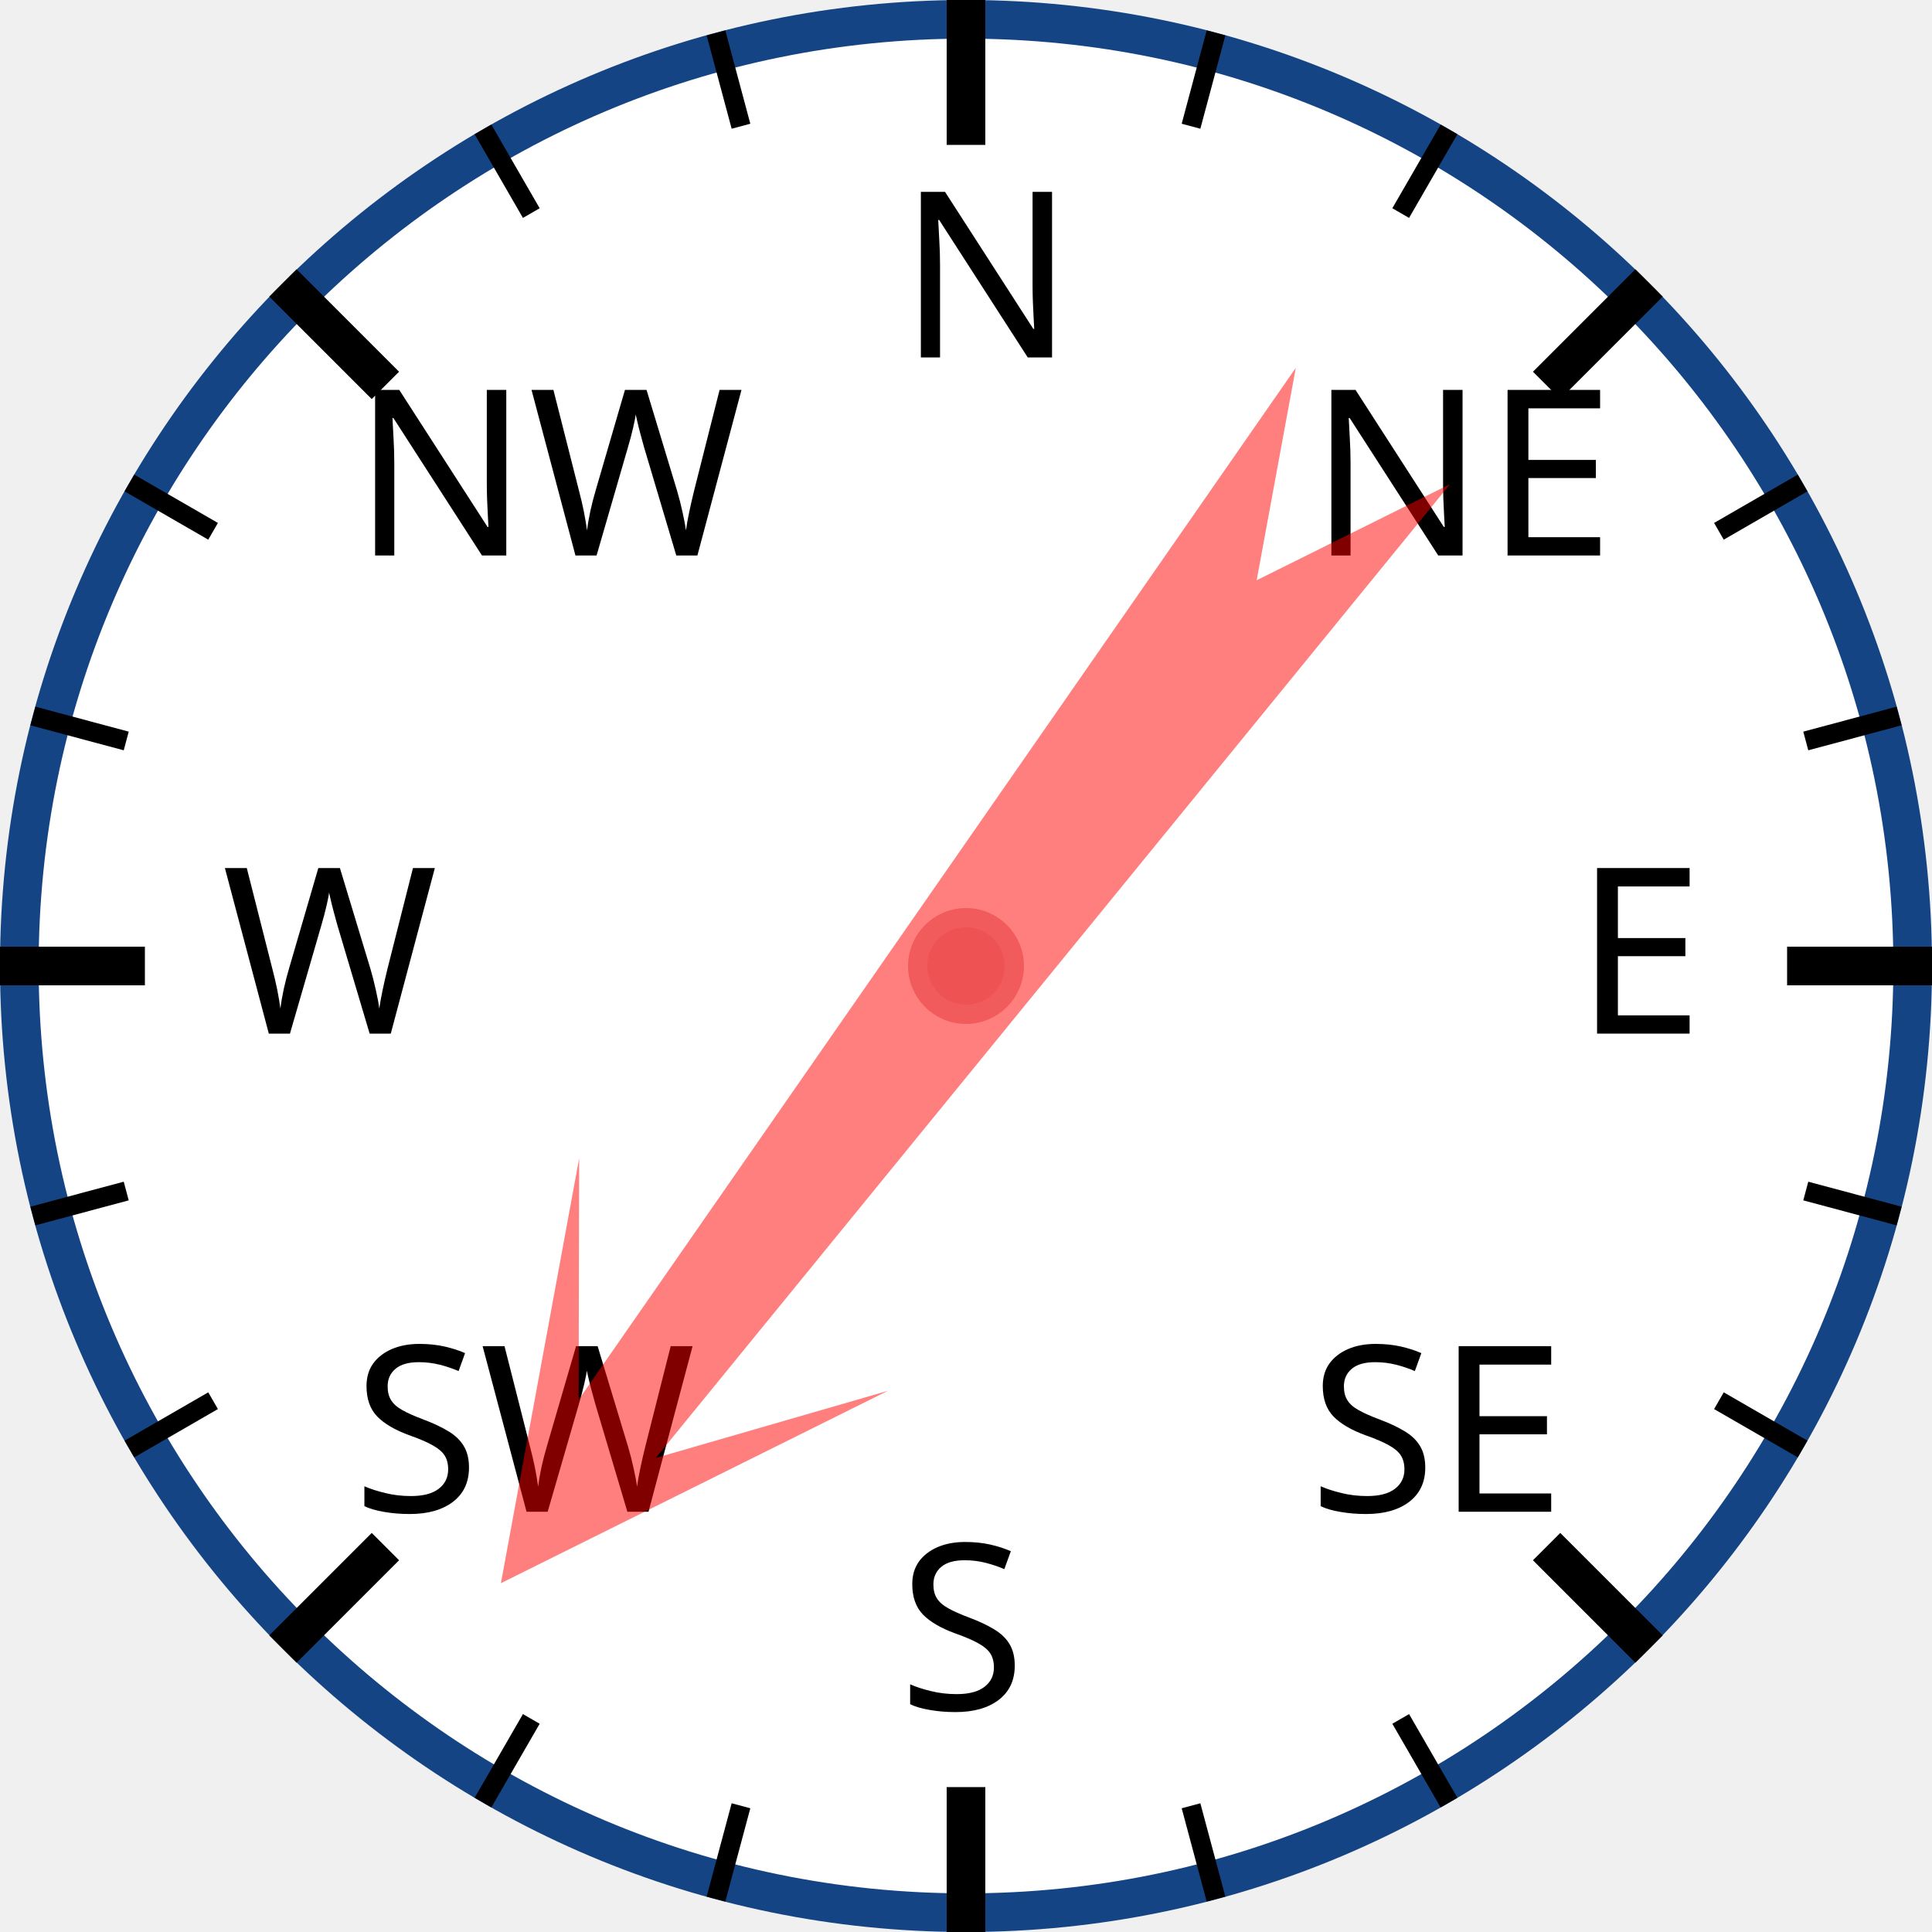
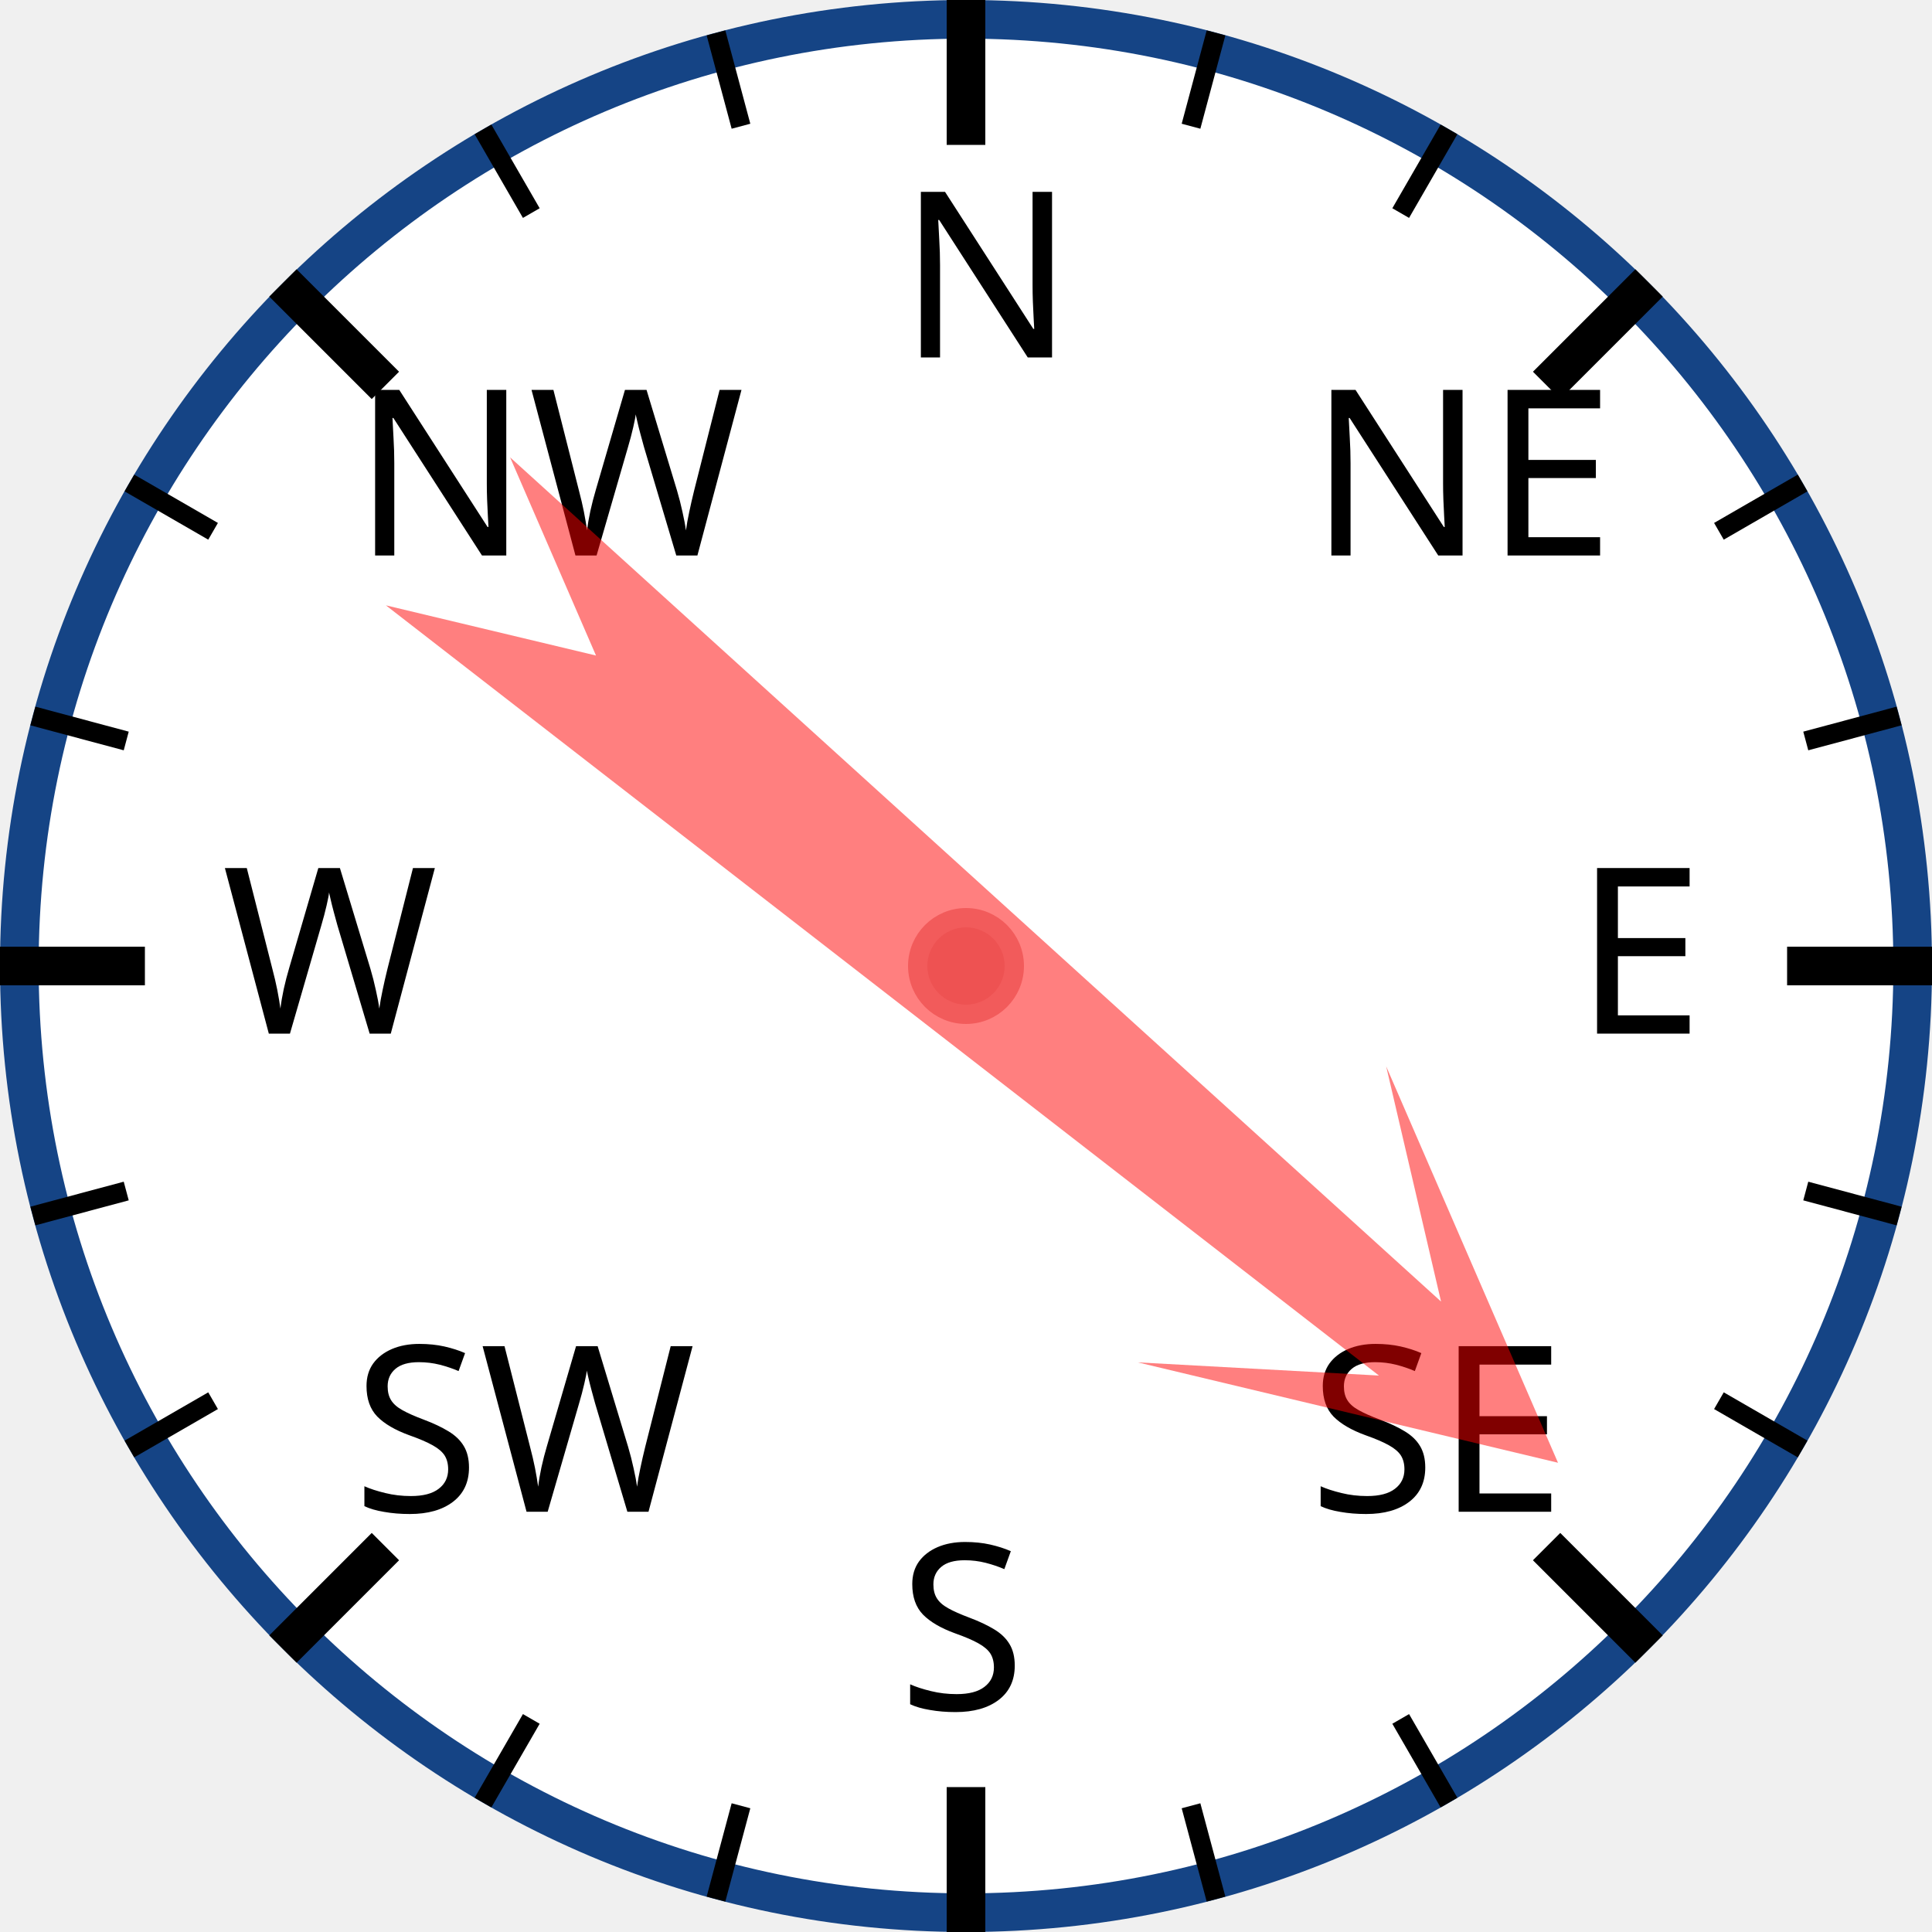
<svg xmlns="http://www.w3.org/2000/svg" width="120px" height="120px" viewBox="0 0 200 200">
  <circle cx="100" cy="100" r="98" style="fill: white; stroke: #154485; stroke-width: 4;" />
  <text x="93.0" y="37.0" style="font-family: sans-serif; font-size: 18pt;">N</text>
  <line x1="100.0" y1="0.0" x2="100.0" y2="15.0" style="stroke: black; stroke-width: 4;" />
  <line x1="74.118" y1="3.407" x2="76.706" y2="13.067" style="stroke: black; stroke-width: 2;" />
  <line x1="50" y1="13.397" x2="55" y2="22.058" style="stroke: black; stroke-width: 2;" />
  <text x="36.503" y="57.503" style="font-family: sans-serif; font-size: 18pt;">NW</text>
  <line x1="29.289" y1="29.289" x2="39.896" y2="39.896" style="stroke: black; stroke-width: 4;" />
  <line x1="13.397" y1="50" x2="22.058" y2="55" style="stroke: black; stroke-width: 2;" />
  <line x1="3.407" y1="74.118" x2="13.067" y2="76.706" style="stroke: black; stroke-width: 2;" />
  <text x="23.0" y="107.0" style="font-family: sans-serif; font-size: 18pt;">W</text>
  <line x1="0.0" y1="100.0" x2="15.0" y2="100.0" style="stroke: black; stroke-width: 4;" />
  <line x1="3.407" y1="125.882" x2="13.067" y2="123.294" style="stroke: black; stroke-width: 2;" />
  <line x1="13.397" y1="150" x2="22.058" y2="145" style="stroke: black; stroke-width: 2;" />
  <text x="36.503" y="156.497" style="font-family: sans-serif; font-size: 18pt;">SW</text>
  <line x1="29.289" y1="170.711" x2="39.896" y2="160.104" style="stroke: black; stroke-width: 4;" />
  <line x1="50" y1="186.603" x2="55" y2="177.942" style="stroke: black; stroke-width: 2;" />
  <line x1="74.118" y1="196.593" x2="76.706" y2="186.933" style="stroke: black; stroke-width: 2;" />
  <text x="93" y="177.0" style="font-family: sans-serif; font-size: 18pt;">S</text>
  <line x1="100" y1="200.0" x2="100" y2="185.0" style="stroke: black; stroke-width: 4;" />
  <line x1="125.882" y1="196.593" x2="123.294" y2="186.933" style="stroke: black; stroke-width: 2;" />
  <line x1="150.0" y1="186.603" x2="145.0" y2="177.942" style="stroke: black; stroke-width: 2;" />
  <text x="135.497" y="156.497" style="font-family: sans-serif; font-size: 18pt;">SE</text>
  <line x1="170.711" y1="170.711" x2="160.104" y2="160.104" style="stroke: black; stroke-width: 4;" />
  <line x1="186.603" y1="150" x2="177.942" y2="145" style="stroke: black; stroke-width: 2;" />
  <line x1="196.593" y1="125.882" x2="186.933" y2="123.294" style="stroke: black; stroke-width: 2;" />
  <text x="163.0" y="107" style="font-family: sans-serif; font-size: 18pt;">E</text>
  <line x1="200.0" y1="100" x2="185.0" y2="100" style="stroke: black; stroke-width: 4;" />
  <line x1="196.593" y1="74.118" x2="186.933" y2="76.706" style="stroke: black; stroke-width: 2;" />
  <line x1="186.603" y1="50" x2="177.942" y2="55" style="stroke: black; stroke-width: 2;" />
  <text x="135.497" y="57.503" style="font-family: sans-serif; font-size: 18pt;">NE</text>
  <line x1="170.711" y1="29.289" x2="160.104" y2="39.896" style="stroke: black; stroke-width: 4;" />
  <line x1="150" y1="13.397" x2="145" y2="22.058" style="stroke: black; stroke-width: 2;" />
  <line x1="125.882" y1="3.407" x2="123.294" y2="13.067" style="stroke: black; stroke-width: 2;" />
-   <polygon points="100 20 120 60 105 40 110 170 100 150 90 170 95 40 80 60" style="fill: red; fill-opacity: 0.5;" transform="rotate(217,100,100)" />
+   <polygon points="100 20 120 60 105 40 110 170 100 150 90 170 95 40 80 60" style="fill: red; fill-opacity: 0.5;" transform="rotate(130,100,100)" />
  <circle cx="100" cy="100" r="5" style="fill: #EE5252; stroke: #F25B5B; stroke-width: 2;" />
</svg>
